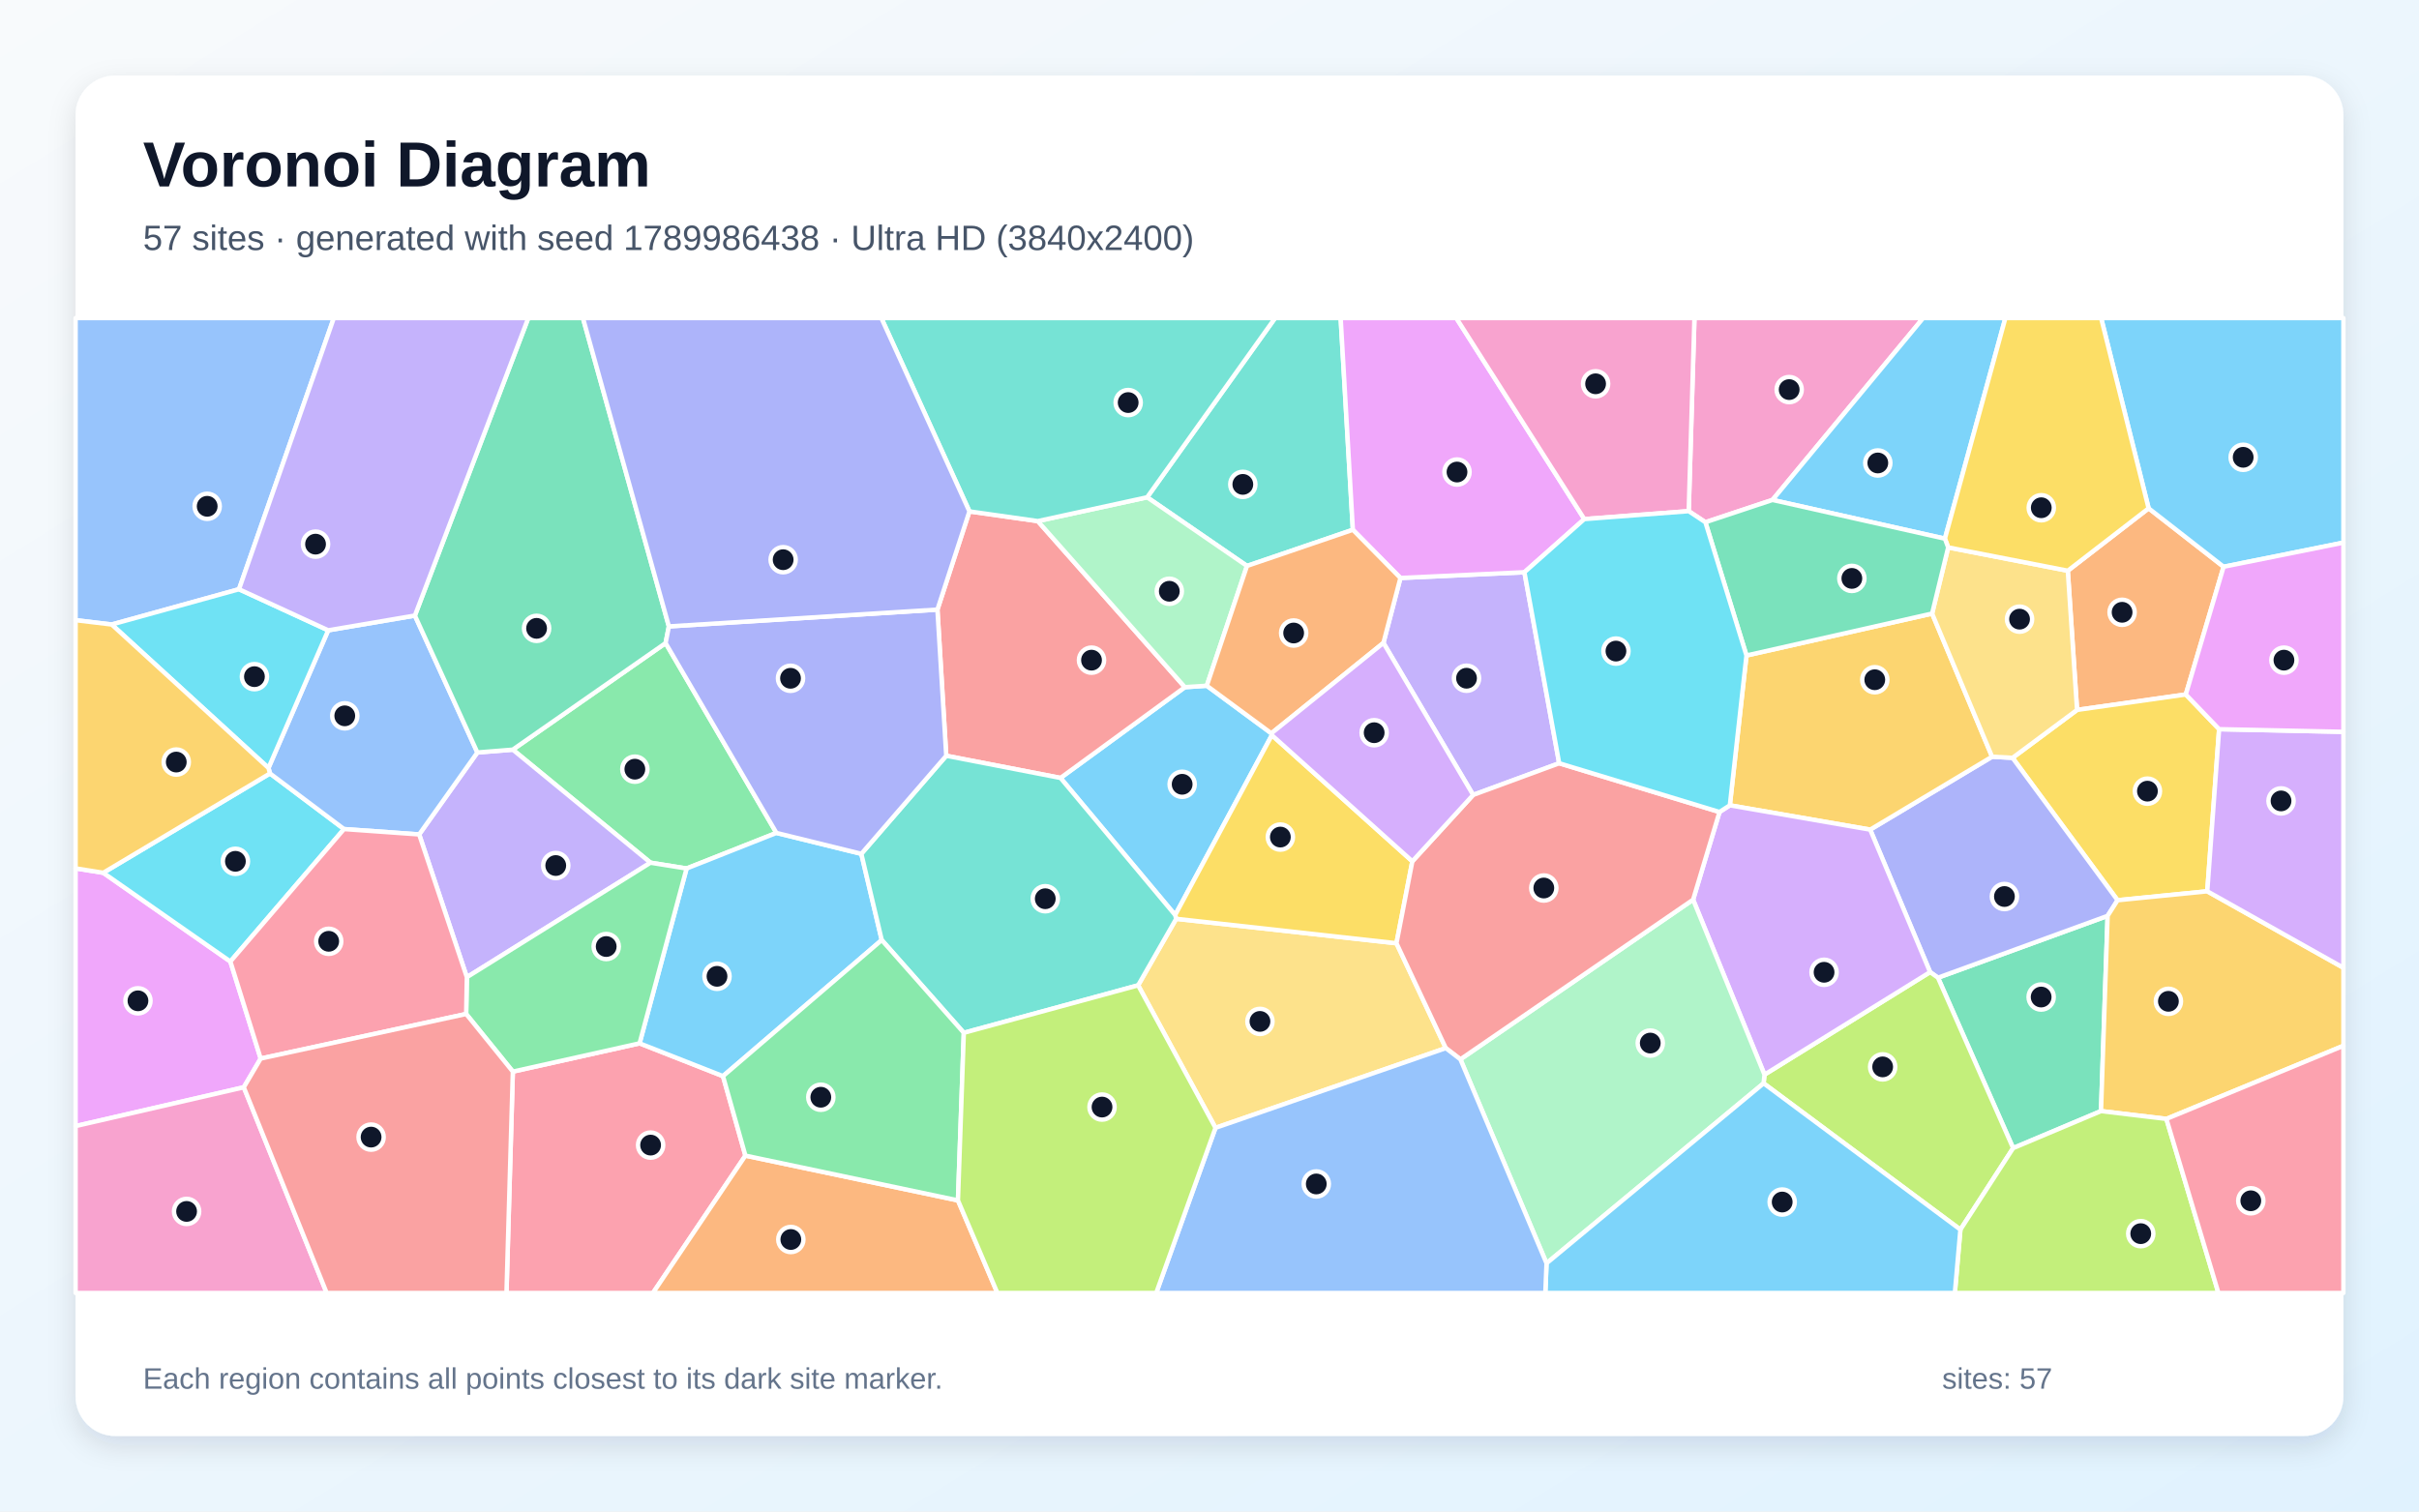
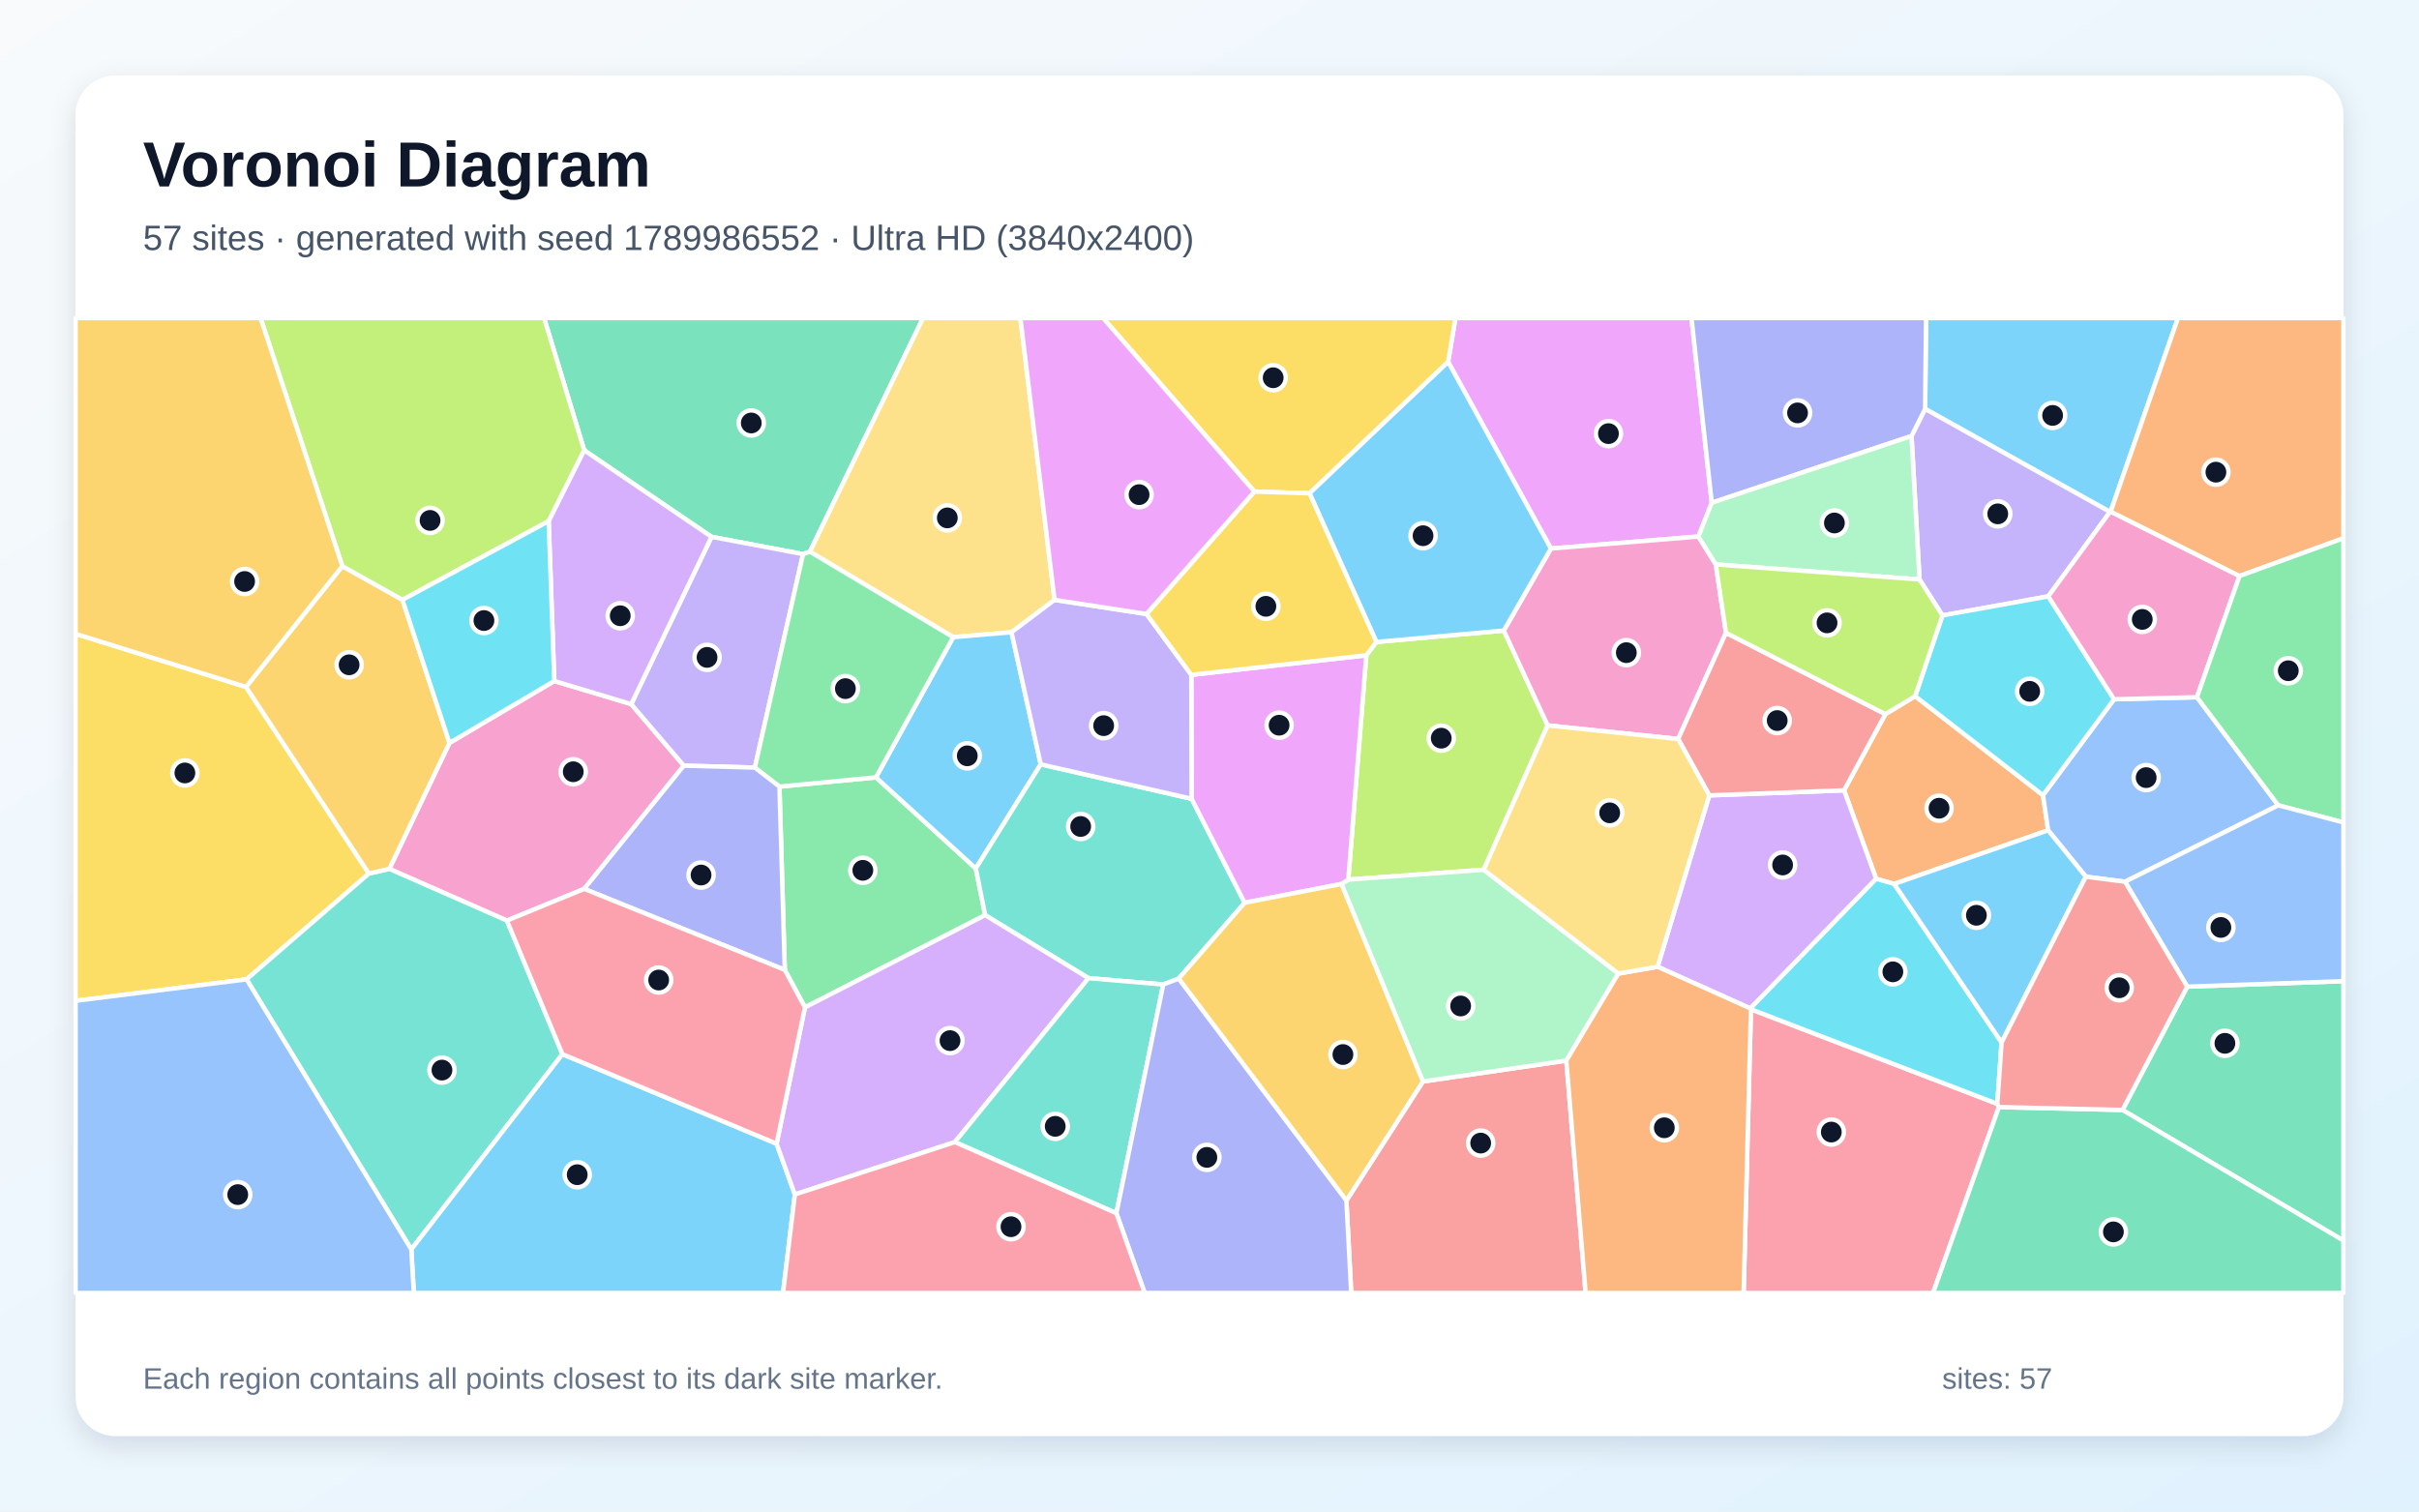
<svg xmlns="http://www.w3.org/2000/svg" width="3840" height="2400" viewBox="0 0 3840 2400" role="img" aria-labelledby="title description">
  <defs>
    <linearGradient id="background" x1="0" y1="0" x2="1" y2="1">
      <stop stop-color="#F8FAFC" />
      <stop offset="1" stop-color="#E0F2FE" />
    </linearGradient>
    <filter id="shadow" x="-5%" y="-5%" width="110%" height="110%">
      <feDropShadow dx="0" dy="15" stdDeviation="22" flood-color="#0F172A" flood-opacity=".12" />
    </filter>
  </defs>
  <rect width="3840" height="2400" fill="url(#background)" />
  <rect x="120" y="120" width="3600" height="2160" rx="63" fill="#FFFFFF" filter="url(#shadow)" />
  <g font-family="Arial, sans-serif">
    <text x="227" y="296" font-size="101" font-weight="700" fill="#0F172A">Voronoi Diagram</text>
-     <text x="227" y="397" font-size="56" fill="#475569">57 sites · generated with seed 1789986438 · Ultra HD (3840x2400)</text>
+     <text x="227" y="397" font-size="56" fill="#475569">57 sites · generated with seed 1789986552 · Ultra HD (3840x2400)</text>
  </g>
  <g stroke="#FFFFFF" stroke-width="7" stroke-linejoin="round">
-     <polygon points="1915.7,1088.8 2018.2,1164.4 2019.0,1167.3 1865.5,1452.9 1683.5,1235.2 1880.9,1091.1" fill="#38BDF8" fill-opacity="0.65" />
-     <polygon points="2475.1,1211.9 2338.5,1262.2 2196.1,1020.8 2223.1,917.7 2419.9,908.6" fill="#A78BFA" fill-opacity="0.65" />
-     <polygon points="2813.7,793.8 2707.2,829.2 2680.7,811.6 2689.8,505.0 3052.9,505.0" fill="#F472B6" fill-opacity="0.65" />
-     <polygon points="3469.8,1102.7 3297.2,1127.2 3282.5,906.2 3410.8,807.1 3529.8,899.9" fill="#FB923C" fill-opacity="0.65" />
-     <polygon points="3522.7,1157.8 3503.9,1415.2 3361.5,1429.4 3194.8,1203.3 3297.2,1127.2 3469.8,1102.7" fill="#FACC15" fill-opacity="0.65" />
-     <polygon points="1232.5,1322.5 1089.9,1379.0 1032.6,1369.8 814.0,1190.3 1056.6,1021.1" fill="#4ADE80" fill-opacity="0.65" />
-     <polygon points="2147.6,841.2 1979.5,898.6 1821.0,789.6 2024.1,505.0 2128.2,505.0" fill="#2DD4BF" fill-opacity="0.65" />
-     <polygon points="379.4,935.6 177.3,991.6 120.0,984.7 120.0,505.0 529.9,505.0" fill="#60A5FA" fill-opacity="0.65" />
-     <polygon points="413.8,1680.8 387.0,1726.4 120.0,1788.0 120.0,1378.8 163.9,1385.8 365.7,1526.7" fill="#E879F9" fill-opacity="0.65" />
-     <polygon points="3195.7,1823.0 3076.4,1552.4 3345.7,1454.2 3335.2,1764.2" fill="#34D399" fill-opacity="0.65" />
-     <polygon points="1502.1,1200.0 1488.1,967.9 1538.9,812.0 1647.4,827.4 1880.9,1091.1 1683.5,1235.2" fill="#F87171" fill-opacity="0.65" />
-     <polygon points="3345.7,1454.2 3076.4,1552.4 3063.9,1543.5 2968.8,1317.3 3162.3,1201.5 3194.8,1203.3 3361.5,1429.4" fill="#818CF8" fill-opacity="0.65" />
-     <polygon points="2772.4,1040.8 3067.1,974.2 3162.3,1201.5 2968.8,1317.3 2746.0,1278.7" fill="#FBBF24" fill-opacity="0.65" />
-     <polygon points="2799.6,1720.1 2801.0,1706.3 3063.9,1543.5 3076.4,1552.4 3195.7,1823.0 3112.0,1952.4" fill="#A3E635" fill-opacity="0.65" />
-     <polygon points="2687.7,1428.5 2729.6,1289.3 2746.0,1278.7 2968.8,1317.3 3063.9,1543.5 2801.0,1706.3" fill="#C084FC" fill-opacity="0.65" />
-     <polygon points="814.1,1701.5 1015.3,1656.6 1147.7,1708.7 1183.3,1834.9 1036.5,2053.0 804.0,2053.0" fill="#FB7185" fill-opacity="0.65" />
-     <polygon points="428.6,1228.1 546.1,1316.4 365.7,1526.7 163.9,1385.8" fill="#22D3EE" fill-opacity="0.65" />
-     <polygon points="2318.3,1682.0 2687.7,1428.5 2801.0,1706.3 2799.6,1720.1 2455.0,2005.9" fill="#86EFAC" fill-opacity="0.65" />
-     <polygon points="1929.5,1790.8 1806.7,1564.5 1867.1,1458.9 2216.8,1497.7 2295.1,1664.2" fill="#FCD34D" fill-opacity="0.65" />
-     <polygon points="1367.3,1355.7 1399.7,1492.6 1147.7,1708.7 1015.3,1656.6 1089.9,1379.0 1232.5,1322.5" fill="#38BDF8" fill-opacity="0.65" />
-     <polygon points="3529.8,899.9 3410.8,807.1 3335.4,505.0 3720.0,505.0 3720.0,861.6" fill="#38BDF8" fill-opacity="0.65" />
-     <polygon points="741.1,1551.6 665.4,1324.9 757.8,1194.8 814.0,1190.3 1032.6,1369.8" fill="#A78BFA" fill-opacity="0.65" />
-     <polygon points="120.0,1788.0 387.0,1726.4 518.6,2053.0 120.0,2053.0" fill="#F472B6" fill-opacity="0.65" />
-     <polygon points="1183.3,1834.9 1520.7,1906.0 1583.3,2053.0 1036.5,2053.0" fill="#FB923C" fill-opacity="0.65" />
-     <polygon points="2242.0,1367.6 2216.8,1497.7 1867.1,1458.9 1865.5,1452.9 2019.0,1167.3" fill="#FACC15" fill-opacity="0.65" />
-     <polygon points="1015.3,1656.6 814.1,1701.5 740.0,1610.0 741.1,1551.6 1032.6,1369.8 1089.9,1379.0" fill="#4ADE80" fill-opacity="0.65" />
-     <polygon points="1867.1,1458.9 1806.7,1564.5 1530.0,1639.9 1399.7,1492.6 1367.3,1355.7 1502.1,1200.0 1683.5,1235.2 1865.5,1452.9" fill="#2DD4BF" fill-opacity="0.65" />
-     <polygon points="658.6,977.4 757.8,1194.8 665.4,1324.9 546.1,1316.4 428.6,1228.1 426.2,1219.4 521.0,1000.8" fill="#60A5FA" fill-opacity="0.65" />
-     <polygon points="2515.0,824.2 2419.9,908.6 2223.1,917.7 2147.6,841.2 2128.2,505.0 2311.8,505.0" fill="#E879F9" fill-opacity="0.65" />
-     <polygon points="1061.8,994.6 1056.6,1021.1 814.0,1190.3 757.8,1194.8 658.6,977.4 838.6,505.0 925.4,505.0" fill="#34D399" fill-opacity="0.65" />
-     <polygon points="2318.3,1682.0 2295.1,1664.2 2216.8,1497.7 2242.0,1367.6 2338.5,1262.2 2475.1,1211.9 2729.6,1289.3 2687.7,1428.5" fill="#F87171" fill-opacity="0.65" />
-     <polygon points="1367.3,1355.7 1232.5,1322.5 1056.6,1021.1 1061.8,994.6 1488.1,967.9 1502.1,1200.0" fill="#818CF8" fill-opacity="0.65" />
-     <polygon points="3439.0,1776.6 3335.2,1764.2 3345.7,1454.2 3361.5,1429.4 3503.9,1415.2 3720.0,1536.6 3720.0,1660.5" fill="#FBBF24" fill-opacity="0.65" />
-     <polygon points="3112.0,1952.4 3195.7,1823.0 3335.2,1764.2 3439.0,1776.6 3521.6,2053.0 3103.2,2053.0" fill="#A3E635" fill-opacity="0.65" />
-     <polygon points="3503.9,1415.2 3522.7,1157.8 3720.0,1162.0 3720.0,1536.6" fill="#C084FC" fill-opacity="0.65" />
-     <polygon points="665.4,1324.9 741.1,1551.6 740.0,1610.0 413.8,1680.8 365.7,1526.7 546.1,1316.4" fill="#FB7185" fill-opacity="0.65" />
-     <polygon points="521.0,1000.8 426.2,1219.4 177.3,991.6 379.4,935.6" fill="#22D3EE" fill-opacity="0.65" />
-     <polygon points="1821.0,789.6 1979.5,898.6 1915.7,1088.8 1880.9,1091.1 1647.4,827.4" fill="#86EFAC" fill-opacity="0.65" />
-     <polygon points="3194.8,1203.3 3162.3,1201.5 3067.1,974.2 3092.6,869.2 3282.5,906.2 3297.2,1127.2" fill="#FCD34D" fill-opacity="0.65" />
-     <polygon points="3087.4,855.3 2813.7,793.8 3052.9,505.0 3183.4,505.0" fill="#38BDF8" fill-opacity="0.65" />
-     <polygon points="2455.0,2005.9 2799.6,1720.1 3112.0,1952.4 3103.2,2053.0 2453.1,2053.0" fill="#38BDF8" fill-opacity="0.65" />
-     <polygon points="658.6,977.4 521.0,1000.8 379.4,935.6 529.9,505.0 838.6,505.0" fill="#A78BFA" fill-opacity="0.65" />
-     <polygon points="2680.7,811.6 2515.0,824.2 2311.8,505.0 2689.8,505.0" fill="#F472B6" fill-opacity="0.65" />
-     <polygon points="1979.5,898.6 2147.6,841.2 2223.1,917.7 2196.1,1020.8 2018.2,1164.4 1915.7,1088.8" fill="#FB923C" fill-opacity="0.65" />
-     <polygon points="3410.8,807.1 3282.5,906.2 3092.6,869.2 3087.4,855.3 3183.4,505.0 3335.4,505.0" fill="#FACC15" fill-opacity="0.65" />
-     <polygon points="1520.7,1906.0 1183.3,1834.9 1147.7,1708.7 1399.7,1492.6 1530.0,1639.9" fill="#4ADE80" fill-opacity="0.65" />
-     <polygon points="1821.0,789.6 1647.4,827.4 1538.9,812.0 1399.1,505.0 2024.1,505.0" fill="#2DD4BF" fill-opacity="0.65" />
-     <polygon points="1929.5,1790.8 2295.1,1664.2 2318.3,1682.0 2455.0,2005.9 2453.1,2053.0 1835.4,2053.0" fill="#60A5FA" fill-opacity="0.65" />
-     <polygon points="3522.7,1157.8 3469.8,1102.7 3529.8,899.9 3720.0,861.6 3720.0,1162.0" fill="#E879F9" fill-opacity="0.65" />
-     <polygon points="3087.4,855.3 3092.6,869.2 3067.1,974.2 2772.4,1040.8 2707.2,829.2 2813.7,793.8" fill="#34D399" fill-opacity="0.65" />
-     <polygon points="387.0,1726.4 413.8,1680.8 740.0,1610.0 814.1,1701.5 804.0,2053.0 518.6,2053.0" fill="#F87171" fill-opacity="0.65" />
-     <polygon points="1538.9,812.0 1488.1,967.9 1061.8,994.6 925.4,505.0 1399.1,505.0" fill="#818CF8" fill-opacity="0.65" />
-     <polygon points="426.2,1219.4 428.6,1228.1 163.9,1385.8 120.0,1378.8 120.0,984.7 177.3,991.6" fill="#FBBF24" fill-opacity="0.65" />
-     <polygon points="1520.7,1906.0 1530.0,1639.9 1806.7,1564.5 1929.5,1790.8 1835.4,2053.0 1583.3,2053.0" fill="#A3E635" fill-opacity="0.65" />
-     <polygon points="2242.0,1367.6 2019.0,1167.3 2018.2,1164.4 2196.1,1020.8 2338.5,1262.2" fill="#C084FC" fill-opacity="0.65" />
-     <polygon points="3439.0,1776.6 3720.0,1660.5 3720.0,2053.0 3521.6,2053.0" fill="#FB7185" fill-opacity="0.65" />
-     <polygon points="2772.4,1040.8 2746.0,1278.7 2729.6,1289.3 2475.1,1211.9 2419.9,908.6 2515.0,824.2 2680.7,811.6 2707.2,829.2" fill="#22D3EE" fill-opacity="0.65" />
+     <polygon points="3350.5,812.3 3349.5,812.8 3056.0,649.3 3057.5,505.0 3457.4,505.0" fill="#38BDF8" fill-opacity="0.65" />
+     <polygon points="3251.5,946.9 3083.5,977.2 3047.1,920.1 3034.4,692.3 3056.0,649.3 3349.5,812.8" fill="#A78BFA" fill-opacity="0.65" />
+     <polygon points="927.4,1411.4 804.7,1461.7 618.0,1379.6 713.5,1179.6 879.9,1081.3 1002.0,1118.0 1085.5,1215.7" fill="#F472B6" fill-opacity="0.65" />
+     <polygon points="3006.9,1403.5 2978.3,1395.4 2927.3,1254.9 2992.9,1133.9 3040.2,1105.4 3243.1,1262.6 3251.3,1318.3" fill="#FB923C" fill-opacity="0.65" />
+     <polygon points="390.5,1090.7 585.6,1387.0 391.4,1555.0 120.0,1589.1 120.0,1006.4" fill="#FACC15" fill-opacity="0.65" />
+     <polygon points="1277.8,1599.5 1245.8,1540.0 1237.3,1249.0 1390.5,1234.3 1549.0,1378.9 1563.9,1453.1" fill="#4ADE80" fill-opacity="0.65" />
+     <polygon points="391.4,1555.0 585.6,1387.0 618.0,1379.6 804.7,1461.7 892.8,1673.8 652.9,1983.8" fill="#2DD4BF" fill-opacity="0.65" />
+     <polygon points="3616.6,1278.7 3373.3,1400.0 3311.1,1392.0 3251.3,1318.3 3243.1,1262.6 3355.9,1110.3 3487.5,1107.0" fill="#60A5FA" fill-opacity="0.65" />
+     <polygon points="2717.3,798.3 2696.1,851.9 2462.0,871.0 2298.8,574.6 2310.4,505.0 2685.1,505.0" fill="#E879F9" fill-opacity="0.65" />
+     <polygon points="1285.7,876.0 1274.8,879.8 1129.5,852.4 927.4,715.0 863.7,505.0 1465.3,505.0" fill="#34D399" fill-opacity="0.65" />
+     <polygon points="2137.3,1906.3 2258.8,1717.2 2486.4,1684.0 2517.1,2053.0 2145.0,2053.0" fill="#F87171" fill-opacity="0.65" />
+     <polygon points="2717.3,798.3 2685.1,505.0 3057.5,505.0 3056.0,649.3 3034.4,692.3" fill="#818CF8" fill-opacity="0.65" />
+     <polygon points="585.6,1387.0 390.5,1090.7 543.4,898.9 638.9,952.4 713.5,1179.6 618.0,1379.6" fill="#FBBF24" fill-opacity="0.65" />
+     <polygon points="2184.9,1019.3 2387.2,1001.2 2456.8,1151.8 2355.3,1381.0 2140.3,1396.6 2168.9,1040.5" fill="#A3E635" fill-opacity="0.65" />
+     <polygon points="2778.6,1601.2 2631.3,1535.0 2713.4,1262.9 2927.3,1254.9 2978.3,1395.4" fill="#C084FC" fill-opacity="0.65" />
+     <polygon points="2779.5,1602.5 3170.6,1752.7 3173.1,1757.8 3068.6,2053.0 2767.9,2053.0" fill="#FB7185" fill-opacity="0.65" />
+     <polygon points="3177.4,1655.2 3170.6,1752.7 2779.5,1602.5 2778.6,1601.2 2978.3,1395.4 3006.9,1403.5" fill="#22D3EE" fill-opacity="0.65" />
+     <polygon points="2569.0,1545.8 2486.4,1684.0 2258.8,1717.2 2129.4,1403.6 2140.3,1396.6 2355.3,1381.0" fill="#86EFAC" fill-opacity="0.65" />
+     <polygon points="1674.0,952.5 1605.7,1003.9 1513.2,1011.7 1285.7,876.0 1465.3,505.0 1619.8,505.0" fill="#FCD34D" fill-opacity="0.65" />
+     <polygon points="1513.2,1011.7 1605.7,1003.9 1652.1,1213.6 1549.0,1378.9 1390.5,1234.3" fill="#38BDF8" fill-opacity="0.65" />
+     <polygon points="652.9,1983.8 892.8,1673.8 1232.8,1816.0 1261.8,1896.6 1243.0,2053.0 656.9,2053.0" fill="#38BDF8" fill-opacity="0.65" />
+     <polygon points="1129.5,852.4 1274.8,879.8 1198.3,1218.8 1085.5,1215.7 1002.0,1118.0" fill="#A78BFA" fill-opacity="0.65" />
+     <polygon points="2723.7,896.2 2739.9,1004.8 2664.0,1173.4 2456.8,1151.8 2387.2,1001.2 2462.0,871.0 2696.1,851.9" fill="#F472B6" fill-opacity="0.65" />
+     <polygon points="2486.4,1684.0 2569.0,1545.8 2631.3,1535.0 2778.6,1601.2 2779.5,1602.5 2767.9,2053.0 2517.1,2053.0" fill="#FB923C" fill-opacity="0.65" />
+     <polygon points="2298.8,574.6 2078.8,783.3 1991.3,780.5 1751.1,505.0 2310.4,505.0" fill="#FACC15" fill-opacity="0.65" />
+     <polygon points="1198.3,1218.8 1274.8,879.8 1285.7,876.0 1513.2,1011.7 1390.5,1234.3 1237.3,1249.0" fill="#4ADE80" fill-opacity="0.65" />
+     <polygon points="1652.1,1213.6 1891.6,1268.3 1975.8,1433.4 1871.0,1553.9 1846.6,1563.2 1727.9,1553.1 1563.9,1453.1 1549.0,1378.9" fill="#2DD4BF" fill-opacity="0.65" />
+     <polygon points="120.0,1589.1 391.4,1555.0 652.9,1983.8 656.9,2053.0 120.0,2053.0" fill="#60A5FA" fill-opacity="0.65" />
+     <polygon points="1891.1,1071.5 2168.9,1040.5 2140.3,1396.6 2129.4,1403.6 1975.8,1433.4 1891.6,1268.3" fill="#E879F9" fill-opacity="0.65" />
+     <polygon points="3369.3,1762.4 3472.1,1566.6 3720.0,1557.9 3720.0,1969.8" fill="#34D399" fill-opacity="0.65" />
+     <polygon points="2713.4,1262.9 2664.0,1173.4 2739.9,1004.8 2992.9,1133.9 2927.3,1254.9" fill="#F87171" fill-opacity="0.65" />
+     <polygon points="927.4,1411.4 1085.5,1215.7 1198.3,1218.8 1237.3,1249.0 1245.8,1540.0" fill="#818CF8" fill-opacity="0.65" />
+     <polygon points="1871.0,1553.9 1975.8,1433.4 2129.4,1403.6 2258.8,1717.2 2137.3,1906.3" fill="#FBBF24" fill-opacity="0.65" />
+     <polygon points="927.4,715.0 871.0,827.5 638.9,952.4 543.4,898.9 413.6,505.0 863.7,505.0" fill="#A3E635" fill-opacity="0.65" />
+     <polygon points="1261.8,1896.6 1232.8,1816.0 1277.8,1599.5 1563.9,1453.1 1727.9,1553.1 1515.8,1813.4" fill="#C084FC" fill-opacity="0.65" />
+     <polygon points="1232.8,1816.0 892.8,1673.8 804.7,1461.7 927.4,1411.4 1245.8,1540.0 1277.8,1599.5" fill="#FB7185" fill-opacity="0.65" />
+     <polygon points="3355.9,1110.3 3243.1,1262.6 3040.2,1105.4 3083.5,977.2 3251.5,946.9" fill="#22D3EE" fill-opacity="0.65" />
+     <polygon points="2723.7,896.2 2696.1,851.9 2717.3,798.3 3034.4,692.3 3047.1,920.1" fill="#86EFAC" fill-opacity="0.65" />
+     <polygon points="2664.0,1173.4 2713.4,1262.9 2631.3,1535.0 2569.0,1545.8 2355.3,1381.0 2456.8,1151.8" fill="#FCD34D" fill-opacity="0.65" />
+     <polygon points="2387.2,1001.2 2184.9,1019.3 2078.8,783.3 2298.8,574.6 2462.0,871.0" fill="#38BDF8" fill-opacity="0.65" />
+     <polygon points="3177.4,1655.2 3006.9,1403.5 3251.3,1318.3 3311.1,1392.0" fill="#38BDF8" fill-opacity="0.65" />
+     <polygon points="1820.0,974.9 1891.1,1071.5 1891.6,1268.3 1652.1,1213.6 1605.7,1003.9 1674.0,952.5" fill="#A78BFA" fill-opacity="0.65" />
+     <polygon points="3487.5,1107.0 3355.9,1110.3 3251.5,946.9 3349.5,812.8 3350.5,812.3 3555.1,914.6" fill="#F472B6" fill-opacity="0.65" />
+     <polygon points="3555.1,914.6 3350.5,812.3 3457.4,505.0 3720.0,505.0 3720.0,854.6" fill="#FB923C" fill-opacity="0.65" />
+     <polygon points="2184.9,1019.3 2168.9,1040.5 1891.1,1071.5 1820.0,974.9 1991.3,780.5 2078.8,783.3" fill="#FACC15" fill-opacity="0.65" />
+     <polygon points="3616.6,1278.7 3487.5,1107.0 3555.1,914.6 3720.0,854.6 3720.0,1305.8" fill="#4ADE80" fill-opacity="0.65" />
+     <polygon points="1515.8,1813.4 1727.9,1553.1 1846.6,1563.2 1772.2,1926.4" fill="#2DD4BF" fill-opacity="0.65" />
+     <polygon points="3472.1,1566.6 3373.3,1400.0 3616.6,1278.7 3720.0,1305.8 3720.0,1557.9" fill="#60A5FA" fill-opacity="0.65" />
+     <polygon points="1991.3,780.5 1820.0,974.9 1674.0,952.5 1619.8,505.0 1751.1,505.0" fill="#E879F9" fill-opacity="0.65" />
+     <polygon points="3173.1,1757.8 3369.3,1762.4 3720.0,1969.8 3720.0,2053.0 3068.6,2053.0" fill="#34D399" fill-opacity="0.65" />
+     <polygon points="3472.1,1566.6 3369.3,1762.4 3173.1,1757.8 3170.6,1752.7 3177.4,1655.2 3311.1,1392.0 3373.3,1400.0" fill="#F87171" fill-opacity="0.65" />
+     <polygon points="1772.2,1926.4 1846.6,1563.2 1871.0,1553.9 2137.3,1906.3 2145.0,2053.0 1817.1,2053.0" fill="#818CF8" fill-opacity="0.65" />
+     <polygon points="543.4,898.9 390.5,1090.7 120.0,1006.4 120.0,505.0 413.6,505.0" fill="#FBBF24" fill-opacity="0.65" />
+     <polygon points="3040.2,1105.4 2992.9,1133.9 2739.9,1004.8 2723.7,896.2 3047.1,920.1 3083.5,977.2" fill="#A3E635" fill-opacity="0.65" />
+     <polygon points="871.0,827.5 927.4,715.0 1129.5,852.4 1002.0,1118.0 879.9,1081.3" fill="#C084FC" fill-opacity="0.65" />
+     <polygon points="1261.8,1896.6 1515.8,1813.4 1772.2,1926.4 1817.1,2053.0 1243.0,2053.0" fill="#FB7185" fill-opacity="0.65" />
+     <polygon points="871.0,827.5 879.9,1081.3 713.5,1179.6 638.9,952.4" fill="#22D3EE" fill-opacity="0.65" />
  </g>
  <g>
-     <circle cx="1876.6" cy="1245.3" r="20" fill="#0F172A" stroke="#FFFFFF" stroke-width="7" />
-     <circle cx="2328.0" cy="1076.9" r="20" fill="#0F172A" stroke="#FFFFFF" stroke-width="7" />
-     <circle cx="2840.2" cy="618.6" r="20" fill="#0F172A" stroke="#FFFFFF" stroke-width="7" />
-     <circle cx="3368.7" cy="972.2" r="20" fill="#0F172A" stroke="#FFFFFF" stroke-width="7" />
-     <circle cx="3408.9" cy="1256.2" r="20" fill="#0F172A" stroke="#FFFFFF" stroke-width="7" />
-     <circle cx="1007.8" cy="1221.3" r="20" fill="#0F172A" stroke="#FFFFFF" stroke-width="7" />
-     <circle cx="1972.9" cy="769.1" r="20" fill="#0F172A" stroke="#FFFFFF" stroke-width="7" />
-     <circle cx="328.9" cy="803.9" r="20" fill="#0F172A" stroke="#FFFFFF" stroke-width="7" />
-     <circle cx="219.0" cy="1589.1" r="20" fill="#0F172A" stroke="#FFFFFF" stroke-width="7" />
-     <circle cx="3240.2" cy="1583.1" r="20" fill="#0F172A" stroke="#FFFFFF" stroke-width="7" />
-     <circle cx="1732.7" cy="1048.2" r="20" fill="#0F172A" stroke="#FFFFFF" stroke-width="7" />
-     <circle cx="3181.9" cy="1423.5" r="20" fill="#0F172A" stroke="#FFFFFF" stroke-width="7" />
-     <circle cx="2976.1" cy="1079.3" r="20" fill="#0F172A" stroke="#FFFFFF" stroke-width="7" />
-     <circle cx="2988.6" cy="1694.0" r="20" fill="#0F172A" stroke="#FFFFFF" stroke-width="7" />
-     <circle cx="2895.6" cy="1543.8" r="20" fill="#0F172A" stroke="#FFFFFF" stroke-width="7" />
-     <circle cx="1032.8" cy="1818.2" r="20" fill="#0F172A" stroke="#FFFFFF" stroke-width="7" />
-     <circle cx="373.7" cy="1367.6" r="20" fill="#0F172A" stroke="#FFFFFF" stroke-width="7" />
-     <circle cx="2619.7" cy="1656.2" r="20" fill="#0F172A" stroke="#FFFFFF" stroke-width="7" />
-     <circle cx="2000.1" cy="1621.8" r="20" fill="#0F172A" stroke="#FFFFFF" stroke-width="7" />
-     <circle cx="1138.2" cy="1550.2" r="20" fill="#0F172A" stroke="#FFFFFF" stroke-width="7" />
-     <circle cx="3560.9" cy="726.1" r="20" fill="#0F172A" stroke="#FFFFFF" stroke-width="7" />
-     <circle cx="882.2" cy="1374.3" r="20" fill="#0F172A" stroke="#FFFFFF" stroke-width="7" />
-     <circle cx="296.2" cy="1923.5" r="20" fill="#0F172A" stroke="#FFFFFF" stroke-width="7" />
-     <circle cx="1255.4" cy="1968.1" r="20" fill="#0F172A" stroke="#FFFFFF" stroke-width="7" />
-     <circle cx="2032.5" cy="1329.1" r="20" fill="#0F172A" stroke="#FFFFFF" stroke-width="7" />
-     <circle cx="962.3" cy="1502.9" r="20" fill="#0F172A" stroke="#FFFFFF" stroke-width="7" />
-     <circle cx="1659.3" cy="1427.0" r="20" fill="#0F172A" stroke="#FFFFFF" stroke-width="7" />
-     <circle cx="547.3" cy="1136.6" r="20" fill="#0F172A" stroke="#FFFFFF" stroke-width="7" />
-     <circle cx="2312.9" cy="749.5" r="20" fill="#0F172A" stroke="#FFFFFF" stroke-width="7" />
-     <circle cx="851.8" cy="997.7" r="20" fill="#0F172A" stroke="#FFFFFF" stroke-width="7" />
-     <circle cx="2450.7" cy="1410.0" r="20" fill="#0F172A" stroke="#FFFFFF" stroke-width="7" />
-     <circle cx="1254.9" cy="1077.0" r="20" fill="#0F172A" stroke="#FFFFFF" stroke-width="7" />
-     <circle cx="3442.2" cy="1589.9" r="20" fill="#0F172A" stroke="#FFFFFF" stroke-width="7" />
-     <circle cx="3398.3" cy="1958.8" r="20" fill="#0F172A" stroke="#FFFFFF" stroke-width="7" />
-     <circle cx="3621.0" cy="1271.7" r="20" fill="#0F172A" stroke="#FFFFFF" stroke-width="7" />
-     <circle cx="521.8" cy="1494.6" r="20" fill="#0F172A" stroke="#FFFFFF" stroke-width="7" />
-     <circle cx="403.9" cy="1074.4" r="20" fill="#0F172A" stroke="#FFFFFF" stroke-width="7" />
-     <circle cx="1856.2" cy="938.8" r="20" fill="#0F172A" stroke="#FFFFFF" stroke-width="7" />
-     <circle cx="3205.9" cy="983.1" r="20" fill="#0F172A" stroke="#FFFFFF" stroke-width="7" />
-     <circle cx="2980.9" cy="735.1" r="20" fill="#0F172A" stroke="#FFFFFF" stroke-width="7" />
-     <circle cx="2829.1" cy="1908.6" r="20" fill="#0F172A" stroke="#FFFFFF" stroke-width="7" />
-     <circle cx="500.9" cy="864.0" r="20" fill="#0F172A" stroke="#FFFFFF" stroke-width="7" />
-     <circle cx="2532.9" cy="609.4" r="20" fill="#0F172A" stroke="#FFFFFF" stroke-width="7" />
-     <circle cx="2053.6" cy="1005.1" r="20" fill="#0F172A" stroke="#FFFFFF" stroke-width="7" />
-     <circle cx="3240.4" cy="806.2" r="20" fill="#0F172A" stroke="#FFFFFF" stroke-width="7" />
-     <circle cx="1303.0" cy="1742.2" r="20" fill="#0F172A" stroke="#FFFFFF" stroke-width="7" />
-     <circle cx="1790.9" cy="639.2" r="20" fill="#0F172A" stroke="#FFFFFF" stroke-width="7" />
-     <circle cx="2089.5" cy="1879.9" r="20" fill="#0F172A" stroke="#FFFFFF" stroke-width="7" />
-     <circle cx="3625.6" cy="1048.2" r="20" fill="#0F172A" stroke="#FFFFFF" stroke-width="7" />
-     <circle cx="2939.7" cy="918.4" r="20" fill="#0F172A" stroke="#FFFFFF" stroke-width="7" />
-     <circle cx="589.1" cy="1805.5" r="20" fill="#0F172A" stroke="#FFFFFF" stroke-width="7" />
-     <circle cx="1243.2" cy="888.7" r="20" fill="#0F172A" stroke="#FFFFFF" stroke-width="7" />
-     <circle cx="279.8" cy="1210.0" r="20" fill="#0F172A" stroke="#FFFFFF" stroke-width="7" />
-     <circle cx="1749.4" cy="1757.8" r="20" fill="#0F172A" stroke="#FFFFFF" stroke-width="7" />
-     <circle cx="2181.4" cy="1163.4" r="20" fill="#0F172A" stroke="#FFFFFF" stroke-width="7" />
-     <circle cx="3573.0" cy="1906.6" r="20" fill="#0F172A" stroke="#FFFFFF" stroke-width="7" />
-     <circle cx="2565.2" cy="1033.8" r="20" fill="#0F172A" stroke="#FFFFFF" stroke-width="7" />
+     <circle cx="3258.4" cy="659.6" r="20" fill="#0F172A" stroke="#FFFFFF" stroke-width="7" />
+     <circle cx="3171.3" cy="815.9" r="20" fill="#0F172A" stroke="#FFFFFF" stroke-width="7" />
+     <circle cx="910.0" cy="1225.4" r="20" fill="#0F172A" stroke="#FFFFFF" stroke-width="7" />
+     <circle cx="3078.1" cy="1283.3" r="20" fill="#0F172A" stroke="#FFFFFF" stroke-width="7" />
+     <circle cx="293.5" cy="1227.3" r="20" fill="#0F172A" stroke="#FFFFFF" stroke-width="7" />
+     <circle cx="1369.7" cy="1381.9" r="20" fill="#0F172A" stroke="#FFFFFF" stroke-width="7" />
+     <circle cx="701.6" cy="1699.1" r="20" fill="#0F172A" stroke="#FFFFFF" stroke-width="7" />
+     <circle cx="3406.9" cy="1234.7" r="20" fill="#0F172A" stroke="#FFFFFF" stroke-width="7" />
+     <circle cx="2553.3" cy="688.5" r="20" fill="#0F172A" stroke="#FFFFFF" stroke-width="7" />
+     <circle cx="1192.6" cy="671.6" r="20" fill="#0F172A" stroke="#FFFFFF" stroke-width="7" />
+     <circle cx="2350.5" cy="1815.0" r="20" fill="#0F172A" stroke="#FFFFFF" stroke-width="7" />
+     <circle cx="2853.5" cy="655.6" r="20" fill="#0F172A" stroke="#FFFFFF" stroke-width="7" />
+     <circle cx="554.2" cy="1055.6" r="20" fill="#0F172A" stroke="#FFFFFF" stroke-width="7" />
+     <circle cx="2287.9" cy="1172.1" r="20" fill="#0F172A" stroke="#FFFFFF" stroke-width="7" />
+     <circle cx="2829.8" cy="1373.4" r="20" fill="#0F172A" stroke="#FFFFFF" stroke-width="7" />
+     <circle cx="2907.1" cy="1797.5" r="20" fill="#0F172A" stroke="#FFFFFF" stroke-width="7" />
+     <circle cx="3004.8" cy="1543.1" r="20" fill="#0F172A" stroke="#FFFFFF" stroke-width="7" />
+     <circle cx="2318.7" cy="1597.3" r="20" fill="#0F172A" stroke="#FFFFFF" stroke-width="7" />
+     <circle cx="1503.8" cy="822.3" r="20" fill="#0F172A" stroke="#FFFFFF" stroke-width="7" />
+     <circle cx="1535.5" cy="1200.1" r="20" fill="#0F172A" stroke="#FFFFFF" stroke-width="7" />
+     <circle cx="916.3" cy="1865.2" r="20" fill="#0F172A" stroke="#FFFFFF" stroke-width="7" />
+     <circle cx="1122.4" cy="1043.8" r="20" fill="#0F172A" stroke="#FFFFFF" stroke-width="7" />
+     <circle cx="2581.7" cy="1036.3" r="20" fill="#0F172A" stroke="#FFFFFF" stroke-width="7" />
+     <circle cx="2642.0" cy="1790.7" r="20" fill="#0F172A" stroke="#FFFFFF" stroke-width="7" />
+     <circle cx="2021.1" cy="599.8" r="20" fill="#0F172A" stroke="#FFFFFF" stroke-width="7" />
+     <circle cx="1342.0" cy="1093.4" r="20" fill="#0F172A" stroke="#FFFFFF" stroke-width="7" />
+     <circle cx="1715.5" cy="1312.3" r="20" fill="#0F172A" stroke="#FFFFFF" stroke-width="7" />
+     <circle cx="377.4" cy="1896.8" r="20" fill="#0F172A" stroke="#FFFFFF" stroke-width="7" />
+     <circle cx="2030.5" cy="1151.5" r="20" fill="#0F172A" stroke="#FFFFFF" stroke-width="7" />
+     <circle cx="3531.9" cy="1656.6" r="20" fill="#0F172A" stroke="#FFFFFF" stroke-width="7" />
+     <circle cx="2821.2" cy="1144.1" r="20" fill="#0F172A" stroke="#FFFFFF" stroke-width="7" />
+     <circle cx="1112.9" cy="1389.4" r="20" fill="#0F172A" stroke="#FFFFFF" stroke-width="7" />
+     <circle cx="2131.8" cy="1674.4" r="20" fill="#0F172A" stroke="#FFFFFF" stroke-width="7" />
+     <circle cx="682.7" cy="826.3" r="20" fill="#0F172A" stroke="#FFFFFF" stroke-width="7" />
+     <circle cx="1508.1" cy="1652.3" r="20" fill="#0F172A" stroke="#FFFFFF" stroke-width="7" />
+     <circle cx="1045.6" cy="1556.1" r="20" fill="#0F172A" stroke="#FFFFFF" stroke-width="7" />
+     <circle cx="3222.0" cy="1097.7" r="20" fill="#0F172A" stroke="#FFFFFF" stroke-width="7" />
+     <circle cx="2912.0" cy="830.4" r="20" fill="#0F172A" stroke="#FFFFFF" stroke-width="7" />
+     <circle cx="2555.3" cy="1290.6" r="20" fill="#0F172A" stroke="#FFFFFF" stroke-width="7" />
+     <circle cx="2259.0" cy="850.6" r="20" fill="#0F172A" stroke="#FFFFFF" stroke-width="7" />
+     <circle cx="3137.4" cy="1453.3" r="20" fill="#0F172A" stroke="#FFFFFF" stroke-width="7" />
+     <circle cx="1752.0" cy="1152.2" r="20" fill="#0F172A" stroke="#FFFFFF" stroke-width="7" />
+     <circle cx="3400.7" cy="983.5" r="20" fill="#0F172A" stroke="#FFFFFF" stroke-width="7" />
+     <circle cx="3517.6" cy="749.7" r="20" fill="#0F172A" stroke="#FFFFFF" stroke-width="7" />
+     <circle cx="2009.5" cy="962.7" r="20" fill="#0F172A" stroke="#FFFFFF" stroke-width="7" />
+     <circle cx="3632.5" cy="1065.0" r="20" fill="#0F172A" stroke="#FFFFFF" stroke-width="7" />
+     <circle cx="1675.1" cy="1788.4" r="20" fill="#0F172A" stroke="#FFFFFF" stroke-width="7" />
+     <circle cx="3525.5" cy="1472.6" r="20" fill="#0F172A" stroke="#FFFFFF" stroke-width="7" />
+     <circle cx="1808.2" cy="785.4" r="20" fill="#0F172A" stroke="#FFFFFF" stroke-width="7" />
+     <circle cx="3354.9" cy="1956.0" r="20" fill="#0F172A" stroke="#FFFFFF" stroke-width="7" />
+     <circle cx="3364.1" cy="1568.4" r="20" fill="#0F172A" stroke="#FFFFFF" stroke-width="7" />
+     <circle cx="1915.8" cy="1837.7" r="20" fill="#0F172A" stroke="#FFFFFF" stroke-width="7" />
+     <circle cx="388.3" cy="923.3" r="20" fill="#0F172A" stroke="#FFFFFF" stroke-width="7" />
+     <circle cx="2900.3" cy="989.0" r="20" fill="#0F172A" stroke="#FFFFFF" stroke-width="7" />
+     <circle cx="984.6" cy="977.7" r="20" fill="#0F172A" stroke="#FFFFFF" stroke-width="7" />
+     <circle cx="1604.9" cy="1947.8" r="20" fill="#0F172A" stroke="#FFFFFF" stroke-width="7" />
+     <circle cx="768.2" cy="985.3" r="20" fill="#0F172A" stroke="#FFFFFF" stroke-width="7" />
  </g>
  <g font-family="Arial, sans-serif" font-size="47" fill="#64748B">
    <text x="227" y="2205">Each region contains all points closest to its dark site marker.</text>
    <text x="3083" y="2205">sites: 57</text>
  </g>
</svg>
